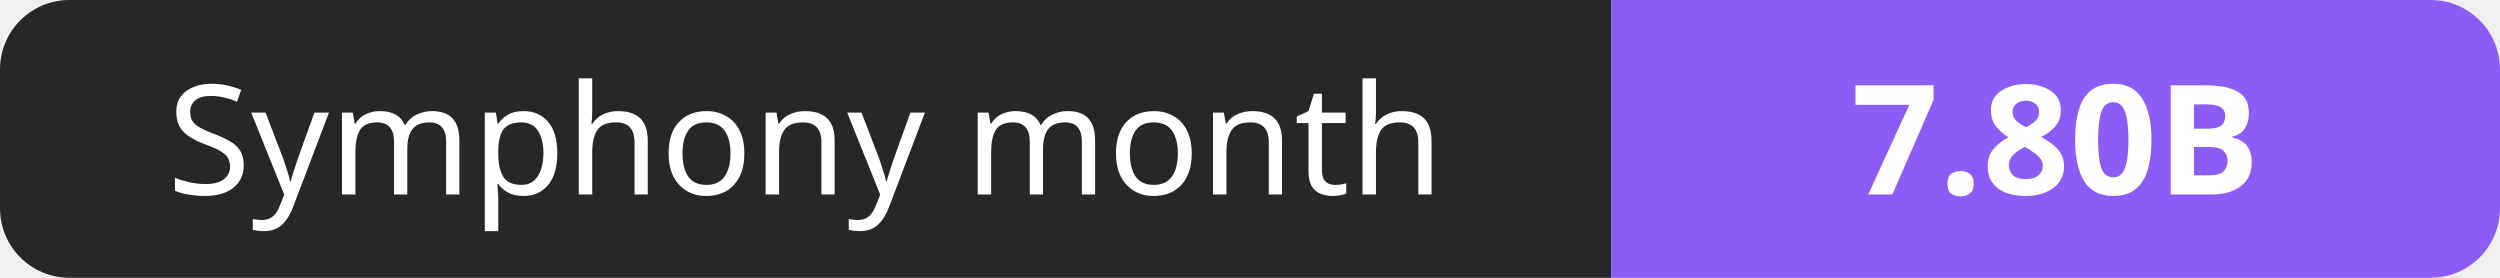
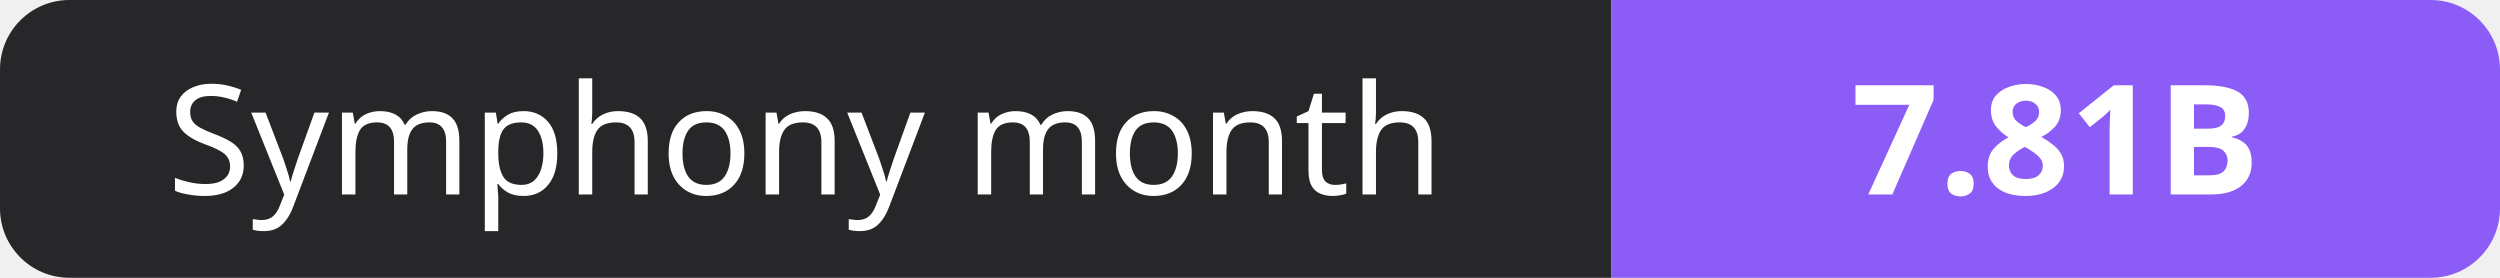
- <svg xmlns="http://www.w3.org/2000/svg" width="180" height="20" role="img" aria-label="Symphony month: 7.80B">
+ <svg xmlns="http://www.w3.org/2000/svg" width="180" height="20" role="img" aria-label="Symphony month: 7.81B">
  <clipPath id="r">
    <rect width="180" height="20" rx="5" fill="#fff" />
  </clipPath>
  <g clip-path="url(#r)">
    <rect width="116" height="20" fill="#27272a" />
    <rect x="116" width="64" height="20" fill="#8b5cf6" />
  </g>
  <g fill="#fff" text-anchor="middle" font-family="Verdana,Geneva,sans-serif" font-size="11">
    <text x="58.0" y="14">Symphony month</text>
-     <text x="148.0" y="14" font-weight="700">7.80B</text>
+     <text x="148.0" y="14" font-weight="700">7.81B</text>
  </g>
</svg>
